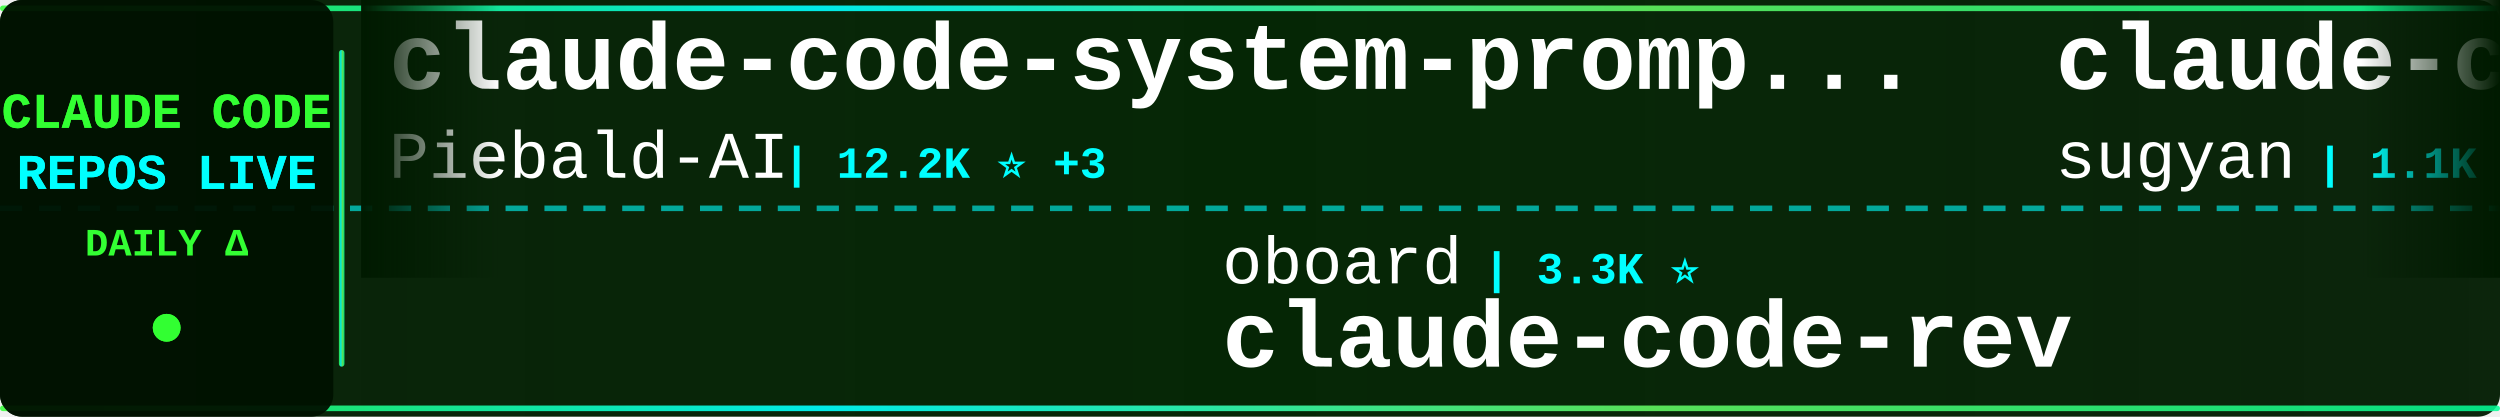
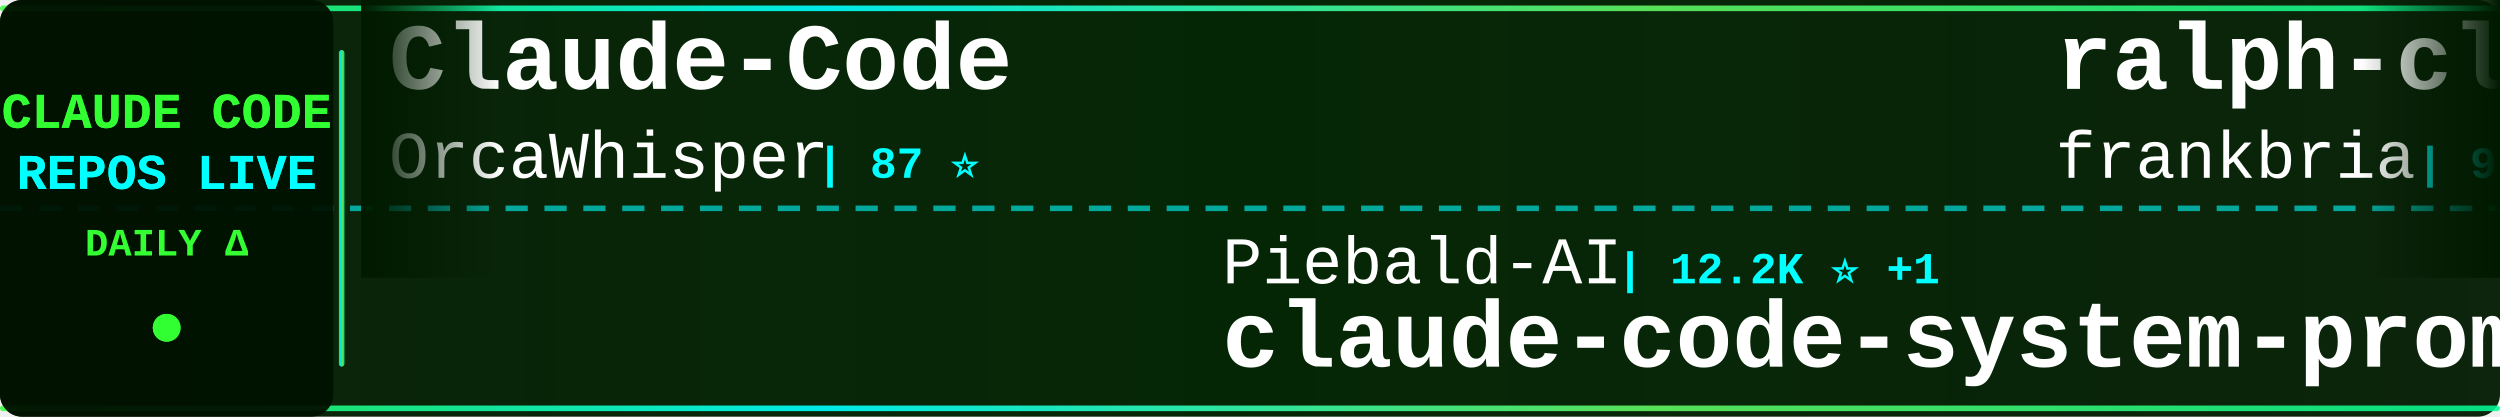
<svg xmlns="http://www.w3.org/2000/svg" width="900" height="150">
  <defs>
    <linearGradient id="tickerBg" x1="0%" y1="0%" x2="100%" y2="0%">
      <stop offset="0%" style="stop-color:#001a00;stop-opacity:0.95" />
      <stop offset="50%" style="stop-color:#002200;stop-opacity:0.98" />
      <stop offset="100%" style="stop-color:#001a00;stop-opacity:0.95" />
    </linearGradient>
    <linearGradient id="borderGrad" x1="0%" y1="0%" x2="100%" y2="0%">
      <stop offset="0%" style="stop-color:#33ff33;stop-opacity:0.85">
        <animate attributeName="stop-opacity" values="0.85;1;0.85" dur="2s" repeatCount="indefinite" />
      </stop>
      <stop offset="33%" style="stop-color:#00ffff;stop-opacity:0.9">
        <animate attributeName="stop-opacity" values="0.9;1;0.9" dur="2.2s" repeatCount="indefinite" />
      </stop>
      <stop offset="66%" style="stop-color:#66ff66;stop-opacity:0.85">
        <animate attributeName="stop-opacity" values="0.85;1;0.85" dur="1.8s" repeatCount="indefinite" />
      </stop>
      <stop offset="100%" style="stop-color:#00ff99;stop-opacity:0.85">
        <animate attributeName="stop-opacity" values="0.85;1;0.85" dur="2s" repeatCount="indefinite" />
      </stop>
    </linearGradient>
    <filter id="textGlow">
      <feGaussianBlur stdDeviation="0.1" result="coloredBlur" />
      <feMerge>
        <feMergeNode in="coloredBlur" />
        <feMergeNode in="SourceGraphic" />
      </feMerge>
    </filter>
    <filter id="metricGlow">
      <feGaussianBlur stdDeviation="0.2" result="coloredBlur" />
      <feMerge>
        <feMergeNode in="coloredBlur" />
        <feMergeNode in="SourceGraphic" />
      </feMerge>
    </filter>
    <linearGradient id="leftFade" x1="0%" y1="0%" x2="100%" y2="0%">
      <stop offset="0%" style="stop-color:#001a00;stop-opacity:1" />
      <stop offset="100%" style="stop-color:#001a00;stop-opacity:0" />
    </linearGradient>
    <linearGradient id="rightFade" x1="0%" y1="0%" x2="100%" y2="0%">
      <stop offset="0%" style="stop-color:#001a00;stop-opacity:0" />
      <stop offset="100%" style="stop-color:#001a00;stop-opacity:1" />
    </linearGradient>
  </defs>
  <rect width="900" height="150" fill="url(#tickerBg)" rx="8" />
  <rect x="0" y="2" width="900" height="2" fill="url(#borderGrad)" rx="1" />
  <rect x="0" y="146" width="900" height="2" fill="url(#borderGrad)" rx="1" />
  <line x1="0" y1="75" x2="900" y2="75" stroke="#00ffff" stroke-width="2" stroke-dasharray="8 6" opacity="0.6" />
  <rect x="0" y="0" width="120" height="150" fill="#001100" opacity="0.95" rx="8" />
  <text x="60" y="46" font-family="'Courier New', monospace" font-size="18" font-weight="bold" fill="#33ff33" text-anchor="middle" filter="url(#textGlow)">
    CLAUDE CODE
  </text>
  <text x="60" y="68" font-family="'Courier New', monospace" font-size="18" font-weight="bold" fill="#00ffff" text-anchor="middle" filter="url(#textGlow)">
    REPOS LIVE
  </text>
  <text x="60" y="92" font-family="'Courier New', monospace" font-size="14" font-weight="bold" fill="#33ff33" text-anchor="middle">
    DAILY Δ
  </text>
  <circle cx="60" cy="118" r="5" fill="#33ff33" filter="url(#metricGlow)">
    <animate attributeName="r" values="4;6;4" dur="1.5s" repeatCount="indefinite" />
    <animate attributeName="opacity" values="0.6;1;0.6" dur="1.5s" repeatCount="indefinite" />
  </circle>
  <rect x="122" y="18" width="2" height="114" fill="url(#borderGrad)" rx="1" />
  <clipPath id="tickerClip">
    <rect x="130" y="0" width="770" height="150" />
  </clipPath>
  <g clip-path="url(#tickerClip)">
    <g id="tickerItems">
      <animateTransform attributeName="transform" attributeType="XML" type="translate" from="0 0" to="-3000 0" dur="54s" repeatCount="indefinite" />
      <g transform="translate(0, 0)">
-         <text x="140" y="32" font-family="'Courier New', monospace" font-size="34" font-weight="bold" fill="#ffffff">claude-code-system-promp...</text>
-         <text x="140" y="64" font-family="'Courier New', monospace" font-size="24" font-weight="normal" fill="#ffffff" opacity="1.0">Piebald-AI</text>
-         <text x="282" y="64" font-family="'Courier New', monospace" font-size="16" font-weight="bold" fill="#00ffff"> | 12.2K ⭐ +3</text>
+         <text x="140" y="32" font-family="'Courier New', monospace" font-size="34" font-weight="bold" fill="#ffffff">Claude-Code</text>
+         <text x="140" y="64" font-family="'Courier New', monospace" font-size="24" font-weight="normal" fill="#ffffff" opacity="1.0">OrcaWhisper</text>
+         <text x="294" y="64" font-family="'Courier New', monospace" font-size="16" font-weight="bold" fill="#00ffff"> | 87 ⭐</text>
      </g>
      <g transform="translate(300, 0)">
-         <text x="140" y="102" font-family="'Courier New', monospace" font-size="24" font-weight="normal" fill="#ffffff" opacity="1.0">oboard</text>
-         <text x="234" y="102" font-family="'Courier New', monospace" font-size="16" font-weight="bold" fill="#00ffff"> | 3.3K ⭐</text>
-         <text x="140" y="132" font-family="'Courier New', monospace" font-size="34" font-weight="bold" fill="#ffffff">claude-code-rev</text>
+         <text x="140" y="102" font-family="'Courier New', monospace" font-size="24" font-weight="normal" fill="#ffffff" opacity="1.0">Piebald-AI</text>
+         <text x="282" y="102" font-family="'Courier New', monospace" font-size="16" font-weight="bold" fill="#00ffff"> | 12.2K ⭐ +1</text>
+         <text x="140" y="132" font-family="'Courier New', monospace" font-size="34" font-weight="bold" fill="#ffffff">claude-code-system-promp...</text>
      </g>
      <g transform="translate(600, 0)">
-         <text x="140" y="32" font-family="'Courier New', monospace" font-size="34" font-weight="bold" fill="#ffffff">claude-code-webui</text>
-         <text x="140" y="64" font-family="'Courier New', monospace" font-size="24" font-weight="normal" fill="#ffffff" opacity="1.0">sugyan</text>
-         <text x="234" y="64" font-family="'Courier New', monospace" font-size="16" font-weight="bold" fill="#00ffff"> | 1.1K ⭐</text>
+         <text x="140" y="32" font-family="'Courier New', monospace" font-size="34" font-weight="bold" fill="#ffffff">ralph-claude-code</text>
+         <text x="140" y="64" font-family="'Courier New', monospace" font-size="24" font-weight="normal" fill="#ffffff" opacity="1.0">frankbria</text>
+         <text x="270" y="64" font-family="'Courier New', monospace" font-size="16" font-weight="bold" fill="#00ffff"> | 9.6K ⭐</text>
      </g>
      <g transform="translate(900, 0)">
-         <text x="140" y="102" font-family="'Courier New', monospace" font-size="24" font-weight="normal" fill="#ffffff" opacity="1.0">anthropics</text>
-         <text x="282" y="102" font-family="'Courier New', monospace" font-size="16" font-weight="bold" fill="#00ffff"> | 8.5K ⭐ +2</text>
-         <text x="140" y="132" font-family="'Courier New', monospace" font-size="34" font-weight="bold" fill="#ffffff">claude-code-action</text>
-       </g>
-       <g transform="translate(1200, 0)">
-         <text x="140" y="32" font-family="'Courier New', monospace" font-size="34" font-weight="bold" fill="#ffffff">claude-code-best-practic...</text>
-         <text x="140" y="64" font-family="'Courier New', monospace" font-size="24" font-weight="normal" fill="#ffffff" opacity="1.0">shanraisshan</text>
-         <text x="306" y="64" font-family="'Courier New', monospace" font-size="16" font-weight="bold" fill="#00ffff"> | 64.0K ⭐ +13</text>
-       </g>
-       <g transform="translate(1500, 0)">
-         <text x="140" y="102" font-family="'Courier New', monospace" font-size="24" font-weight="normal" fill="#ffffff" opacity="1.0">lorryjovens-hub</text>
-         <text x="342" y="102" font-family="'Courier New', monospace" font-size="16" font-weight="bold" fill="#00ffff"> | 1.7K ⭐</text>
-         <text x="140" y="132" font-family="'Courier New', monospace" font-size="34" font-weight="bold" fill="#ffffff">claude-code-rust</text>
-       </g>
-       <g transform="translate(1800, 0)">
-         <text x="140" y="32" font-family="'Courier New', monospace" font-size="34" font-weight="bold" fill="#ffffff">claude-code-reverse</text>
-         <text x="140" y="64" font-family="'Courier New', monospace" font-size="24" font-weight="normal" fill="#ffffff" opacity="1.0">Yuyz0112</text>
-         <text x="258" y="64" font-family="'Courier New', monospace" font-size="16" font-weight="bold" fill="#00ffff"> | 2.4K ⭐</text>
-       </g>
-       <g transform="translate(2100, 0)">
        <text x="140" y="102" font-family="'Courier New', monospace" font-size="24" font-weight="normal" fill="#ffffff" opacity="1.0">andrew-kramer-inno</text>
        <text x="378" y="102" font-family="'Courier New', monospace" font-size="16" font-weight="bold" fill="#00ffff"> | 593 ⭐</text>
        <text x="140" y="132" font-family="'Courier New', monospace" font-size="34" font-weight="bold" fill="#ffffff">claude-code-source-build</text>
      </g>
+       <g transform="translate(1200, 0)">
+         <text x="140" y="32" font-family="'Courier New', monospace" font-size="34" font-weight="bold" fill="#ffffff">Open-ClaudeCode</text>
+         <text x="140" y="64" font-family="'Courier New', monospace" font-size="24" font-weight="normal" fill="#ffffff" opacity="1.0">LING71671</text>
+         <text x="270" y="64" font-family="'Courier New', monospace" font-size="16" font-weight="bold" fill="#00ffff"> | 932 ⭐</text>
+       </g>
+       <g transform="translate(1500, 0)">
+         <text x="140" y="102" font-family="'Courier New', monospace" font-size="24" font-weight="normal" fill="#ffffff" opacity="1.0">davila7</text>
+         <text x="246" y="102" font-family="'Courier New', monospace" font-size="16" font-weight="bold" fill="#00ffff"> | 30.1K ⭐ +5</text>
+         <text x="140" y="132" font-family="'Courier New', monospace" font-size="34" font-weight="bold" fill="#ffffff">claude-code-templates</text>
+       </g>
+       <g transform="translate(1800, 0)">
+         <text x="140" y="32" font-family="'Courier New', monospace" font-size="34" font-weight="bold" fill="#ffffff">ECC</text>
+         <text x="140" y="64" font-family="'Courier New', monospace" font-size="24" font-weight="normal" fill="#ffffff" opacity="1.0">affaan-m</text>
+         <text x="258" y="64" font-family="'Courier New', monospace" font-size="16" font-weight="bold" fill="#00ffff"> | 237.6K ⭐ +57</text>
+       </g>
+       <g transform="translate(2100, 0)">
+         <text x="140" y="102" font-family="'Courier New', monospace" font-size="24" font-weight="normal" fill="#ffffff" opacity="1.0">ghuntley</text>
+         <text x="258" y="102" font-family="'Courier New', monospace" font-size="16" font-weight="bold" fill="#00ffff"> | 987 ⭐</text>
+         <text x="140" y="132" font-family="'Courier New', monospace" font-size="34" font-weight="bold" fill="#ffffff">claude-code-source-code-...</text>
+       </g>
      <g transform="translate(2400, 0)">
-         <text x="140" y="32" font-family="'Courier New', monospace" font-size="34" font-weight="bold" fill="#ffffff">free-claude-code</text>
-         <text x="140" y="64" font-family="'Courier New', monospace" font-size="24" font-weight="normal" fill="#ffffff" opacity="1.0">Alishahryar1</text>
-         <text x="306" y="64" font-family="'Courier New', monospace" font-size="16" font-weight="bold" fill="#00ffff"> | 44.3K ⭐ +27</text>
+         <text x="140" y="32" font-family="'Courier New', monospace" font-size="34" font-weight="bold" fill="#ffffff">claude-code-workflows</text>
+         <text x="140" y="64" font-family="'Courier New', monospace" font-size="24" font-weight="normal" fill="#ffffff" opacity="1.0">OneRedOak</text>
+         <text x="270" y="64" font-family="'Courier New', monospace" font-size="16" font-weight="bold" fill="#00ffff"> | 3.9K ⭐ +1</text>
      </g>
      <g transform="translate(2700, 0)">
-         <text x="140" y="102" font-family="'Courier New', monospace" font-size="24" font-weight="normal" fill="#ffffff" opacity="1.0">darcyegb</text>
-         <text x="258" y="102" font-family="'Courier New', monospace" font-size="16" font-weight="bold" fill="#00ffff"> | 753 ⭐</text>
-         <text x="140" y="132" font-family="'Courier New', monospace" font-size="34" font-weight="bold" fill="#ffffff">ClaudeCodeAgents</text>
+         <text x="140" y="102" font-family="'Courier New', monospace" font-size="24" font-weight="normal" fill="#ffffff" opacity="1.0">https-deeplearning-ai</text>
+         <text x="414" y="102" font-family="'Courier New', monospace" font-size="16" font-weight="bold" fill="#00ffff"> | 538 ⭐</text>
+         <text x="140" y="132" font-family="'Courier New', monospace" font-size="34" font-weight="bold" fill="#ffffff">sc-claude-code-files</text>
      </g>
      <g transform="translate(3000, 0)">
-         <text x="140" y="32" font-family="'Courier New', monospace" font-size="34" font-weight="bold" fill="#ffffff">claude-code-system-promp...</text>
-         <text x="140" y="64" font-family="'Courier New', monospace" font-size="24" font-weight="normal" fill="#ffffff" opacity="1.0">Piebald-AI</text>
-         <text x="282" y="64" font-family="'Courier New', monospace" font-size="16" font-weight="bold" fill="#00ffff"> | 12.2K ⭐ +3</text>
+         <text x="140" y="32" font-family="'Courier New', monospace" font-size="34" font-weight="bold" fill="#ffffff">Claude-Code</text>
+         <text x="140" y="64" font-family="'Courier New', monospace" font-size="24" font-weight="normal" fill="#ffffff" opacity="1.0">OrcaWhisper</text>
+         <text x="294" y="64" font-family="'Courier New', monospace" font-size="16" font-weight="bold" fill="#00ffff"> | 87 ⭐</text>
      </g>
      <g transform="translate(3300, 0)">
-         <text x="140" y="102" font-family="'Courier New', monospace" font-size="24" font-weight="normal" fill="#ffffff" opacity="1.0">oboard</text>
-         <text x="234" y="102" font-family="'Courier New', monospace" font-size="16" font-weight="bold" fill="#00ffff"> | 3.3K ⭐</text>
-         <text x="140" y="132" font-family="'Courier New', monospace" font-size="34" font-weight="bold" fill="#ffffff">claude-code-rev</text>
+         <text x="140" y="102" font-family="'Courier New', monospace" font-size="24" font-weight="normal" fill="#ffffff" opacity="1.0">Piebald-AI</text>
+         <text x="282" y="102" font-family="'Courier New', monospace" font-size="16" font-weight="bold" fill="#00ffff"> | 12.2K ⭐ +1</text>
+         <text x="140" y="132" font-family="'Courier New', monospace" font-size="34" font-weight="bold" fill="#ffffff">claude-code-system-promp...</text>
      </g>
      <g transform="translate(3600, 0)">
-         <text x="140" y="32" font-family="'Courier New', monospace" font-size="34" font-weight="bold" fill="#ffffff">claude-code-webui</text>
-         <text x="140" y="64" font-family="'Courier New', monospace" font-size="24" font-weight="normal" fill="#ffffff" opacity="1.0">sugyan</text>
-         <text x="234" y="64" font-family="'Courier New', monospace" font-size="16" font-weight="bold" fill="#00ffff"> | 1.1K ⭐</text>
+         <text x="140" y="32" font-family="'Courier New', monospace" font-size="34" font-weight="bold" fill="#ffffff">ralph-claude-code</text>
+         <text x="140" y="64" font-family="'Courier New', monospace" font-size="24" font-weight="normal" fill="#ffffff" opacity="1.0">frankbria</text>
+         <text x="270" y="64" font-family="'Courier New', monospace" font-size="16" font-weight="bold" fill="#00ffff"> | 9.6K ⭐</text>
      </g>
      <g transform="translate(3900, 0)">
-         <text x="140" y="102" font-family="'Courier New', monospace" font-size="24" font-weight="normal" fill="#ffffff" opacity="1.0">anthropics</text>
-         <text x="282" y="102" font-family="'Courier New', monospace" font-size="16" font-weight="bold" fill="#00ffff"> | 8.5K ⭐ +2</text>
-         <text x="140" y="132" font-family="'Courier New', monospace" font-size="34" font-weight="bold" fill="#ffffff">claude-code-action</text>
+         <text x="140" y="102" font-family="'Courier New', monospace" font-size="24" font-weight="normal" fill="#ffffff" opacity="1.0">andrew-kramer-inno</text>
+         <text x="378" y="102" font-family="'Courier New', monospace" font-size="16" font-weight="bold" fill="#00ffff"> | 593 ⭐</text>
+         <text x="140" y="132" font-family="'Courier New', monospace" font-size="34" font-weight="bold" fill="#ffffff">claude-code-source-build</text>
      </g>
    </g>
  </g>
  <rect x="130" y="0" width="50" height="100" fill="url(#leftFade)" />
  <rect x="850" y="0" width="50" height="100" fill="url(#rightFade)" />
</svg>
